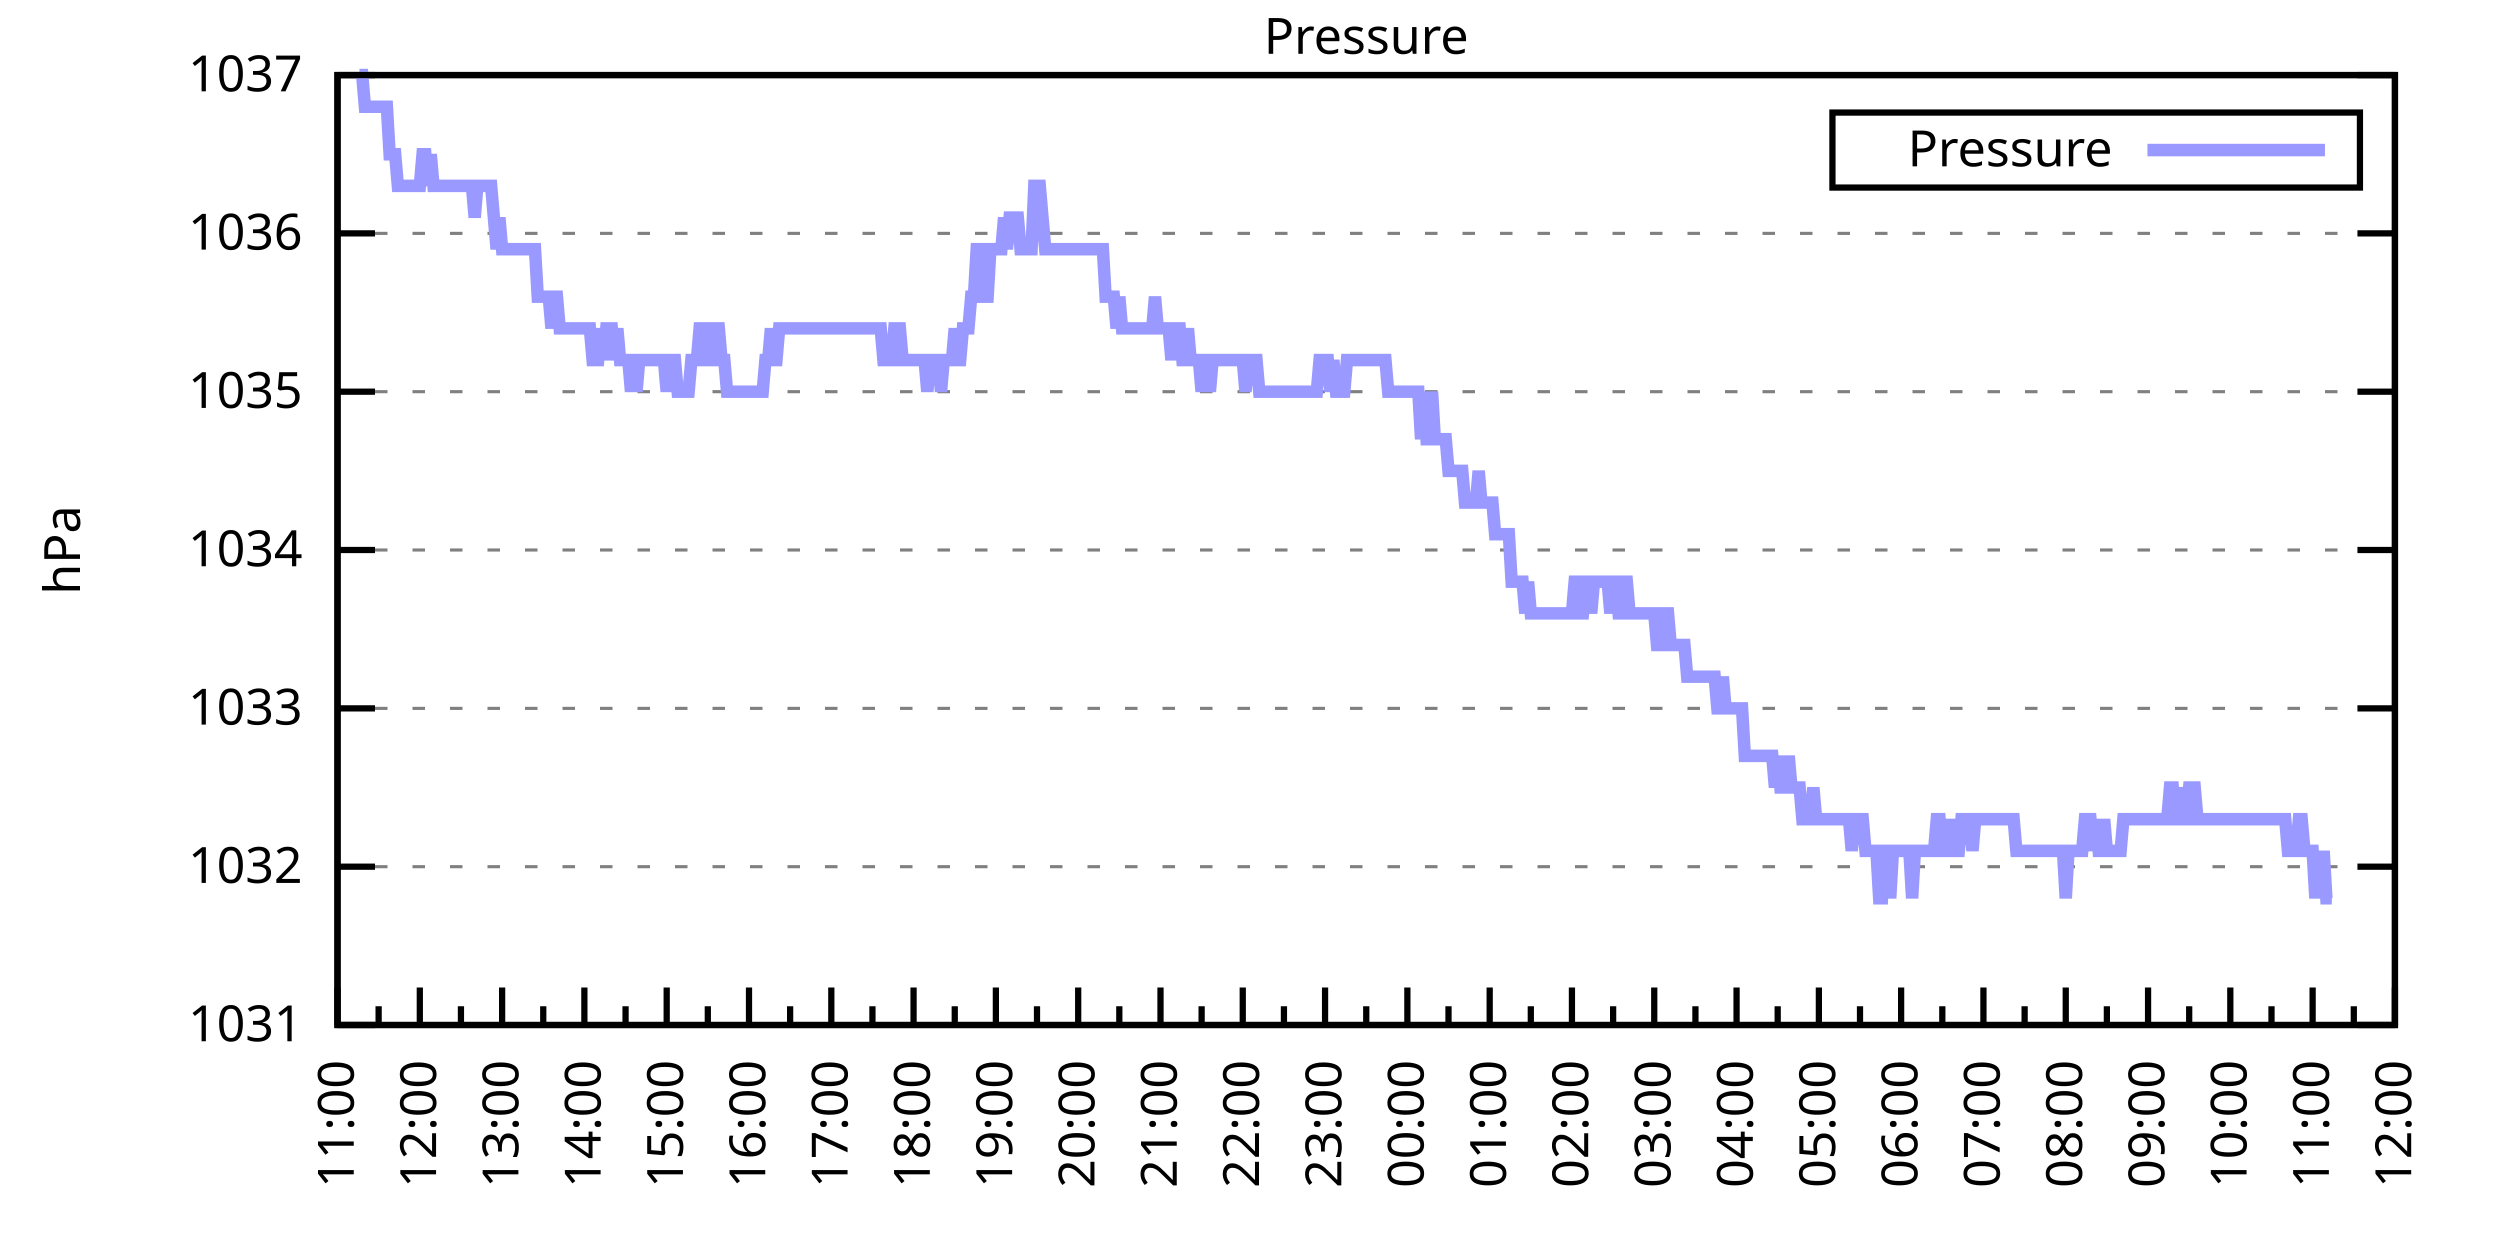
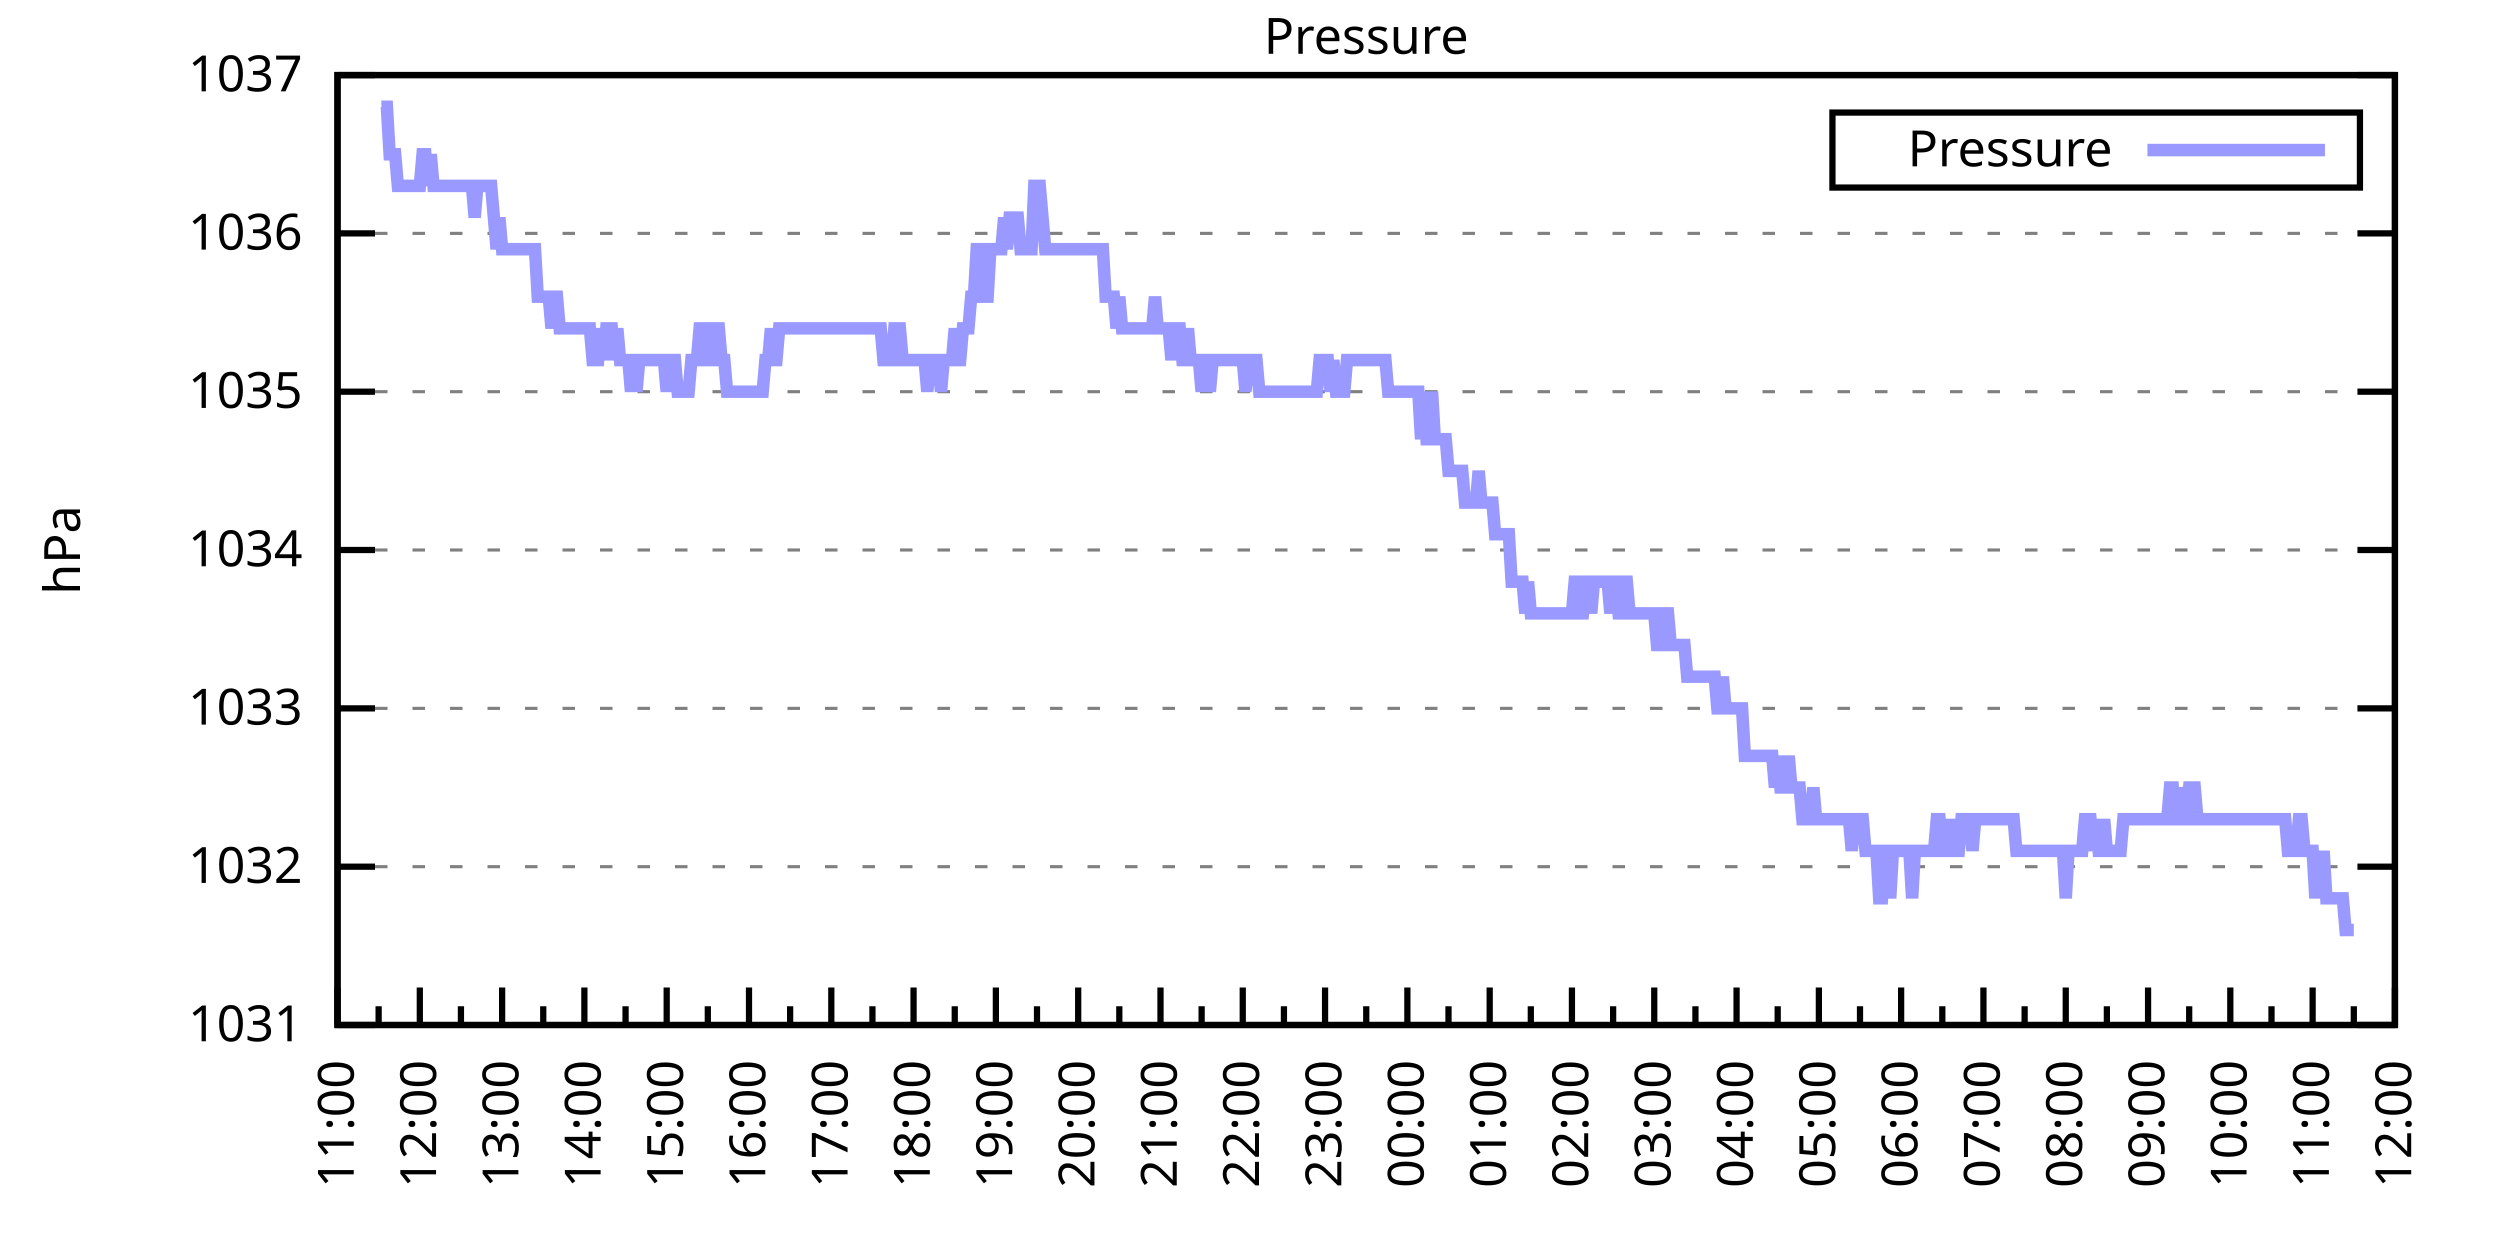
<svg xmlns="http://www.w3.org/2000/svg" xmlns:xlink="http://www.w3.org/1999/xlink" width="400" height="200" viewBox="0 0 400 200">
  <g id="gnuplot_canvas">
    <rect x="0" y="0" width="400" height="200" fill="none" />
    <defs>
      <circle id="gpDot" r="0.5" stroke-width="0.5" stroke="currentColor" />
      <path id="gpPt0" stroke-width="0.333" stroke="currentColor" d="M-1,0 h2 M0,-1 v2" />
      <path id="gpPt1" stroke-width="0.333" stroke="currentColor" d="M-1,-1 L1,1 M1,-1 L-1,1" />
      <path id="gpPt2" stroke-width="0.333" stroke="currentColor" d="M-1,0 L1,0 M0,-1 L0,1 M-1,-1 L1,1 M-1,1 L1,-1" />
      <rect id="gpPt3" stroke-width="0.333" stroke="currentColor" x="-1" y="-1" width="2" height="2" />
      <rect id="gpPt4" stroke-width="0.333" stroke="currentColor" fill="currentColor" x="-1" y="-1" width="2" height="2" />
      <circle id="gpPt5" stroke-width="0.333" stroke="currentColor" cx="0" cy="0" r="1" />
      <use xlink:href="#gpPt5" id="gpPt6" fill="currentColor" stroke="none" />
      <path id="gpPt7" stroke-width="0.333" stroke="currentColor" d="M0,-1.33 L-1.33,0.67 L1.33,0.67 z" />
      <use xlink:href="#gpPt7" id="gpPt8" fill="currentColor" stroke="none" />
      <use xlink:href="#gpPt7" id="gpPt9" stroke="currentColor" transform="rotate(180)" />
      <use xlink:href="#gpPt9" id="gpPt10" fill="currentColor" stroke="none" />
      <use xlink:href="#gpPt3" id="gpPt11" stroke="currentColor" transform="rotate(45)" />
      <use xlink:href="#gpPt11" id="gpPt12" fill="currentColor" stroke="none" />
      <path id="gpPt13" stroke-width="0.333" stroke="currentColor" d="M0,1.330 L1.265,0.411 L0.782,-1.067 L-0.782,-1.076 L-1.265,0.411 z" />
      <use xlink:href="#gpPt13" id="gpPt14" fill="currentColor" stroke="none" />
      <filter id="textbox" filterUnits="objectBoundingBox" x="0" y="0" height="1" width="1">
        <feFlood flood-color="white" flood-opacity="1" result="bgnd" />
        <feComposite in="SourceGraphic" in2="bgnd" operator="atop" />
      </filter>
      <filter id="greybox" filterUnits="objectBoundingBox" x="0" y="0" height="1" width="1">
        <feFlood flood-color="lightgrey" flood-opacity="1" result="grey" />
        <feComposite in="SourceGraphic" in2="grey" operator="atop" />
      </filter>
    </defs>
    <g fill="none" color="white" stroke="currentColor" stroke-width="1.00" stroke-linecap="butt" stroke-linejoin="miter">
</g>
    <g fill="none" color="black" stroke="currentColor" stroke-width="1.00" stroke-linecap="butt" stroke-linejoin="miter">
      <g stroke="none" shape-rendering="crispEdges">
        <polygon fill="rgb(255, 255, 255)" points="54.00,164.00 383.18,164.00 383.18,12.02 54.00,12.02 " />
      </g>
    </g>
    <g fill="none" color="black" stroke="currentColor" stroke-width="1.00" stroke-linecap="butt" stroke-linejoin="miter">
</g>
    <g fill="none" color="black" stroke="black" stroke-width="0.50" stroke-linecap="butt" stroke-linejoin="miter">
</g>
    <g fill="none" color="gray" stroke="currentColor" stroke-width="0.50" stroke-linecap="butt" stroke-linejoin="miter">
      <path stroke="gray" stroke-dasharray="2,4" class="gridline" d="M54.00,164.00 L383.19,164.00  " />
    </g>
    <g fill="none" color="gray" stroke="gray" stroke-width="1.00" stroke-linecap="butt" stroke-linejoin="miter">
</g>
    <g fill="none" color="black" stroke="currentColor" stroke-width="1.00" stroke-linecap="butt" stroke-linejoin="miter">
      <path stroke="black" d="M54.00,164.00 L60.00,164.00 M383.19,164.00 L377.19,164.00  " />
      <g transform="translate(48.40,166.60)" stroke="none" fill="black" font-family="Sans" font-size="8.00" text-anchor="end">
        <text>
          <tspan font-family="Sans"> 1031</tspan>
        </text>
      </g>
    </g>
    <g fill="none" color="black" stroke="currentColor" stroke-width="1.00" stroke-linecap="butt" stroke-linejoin="miter">
</g>
    <g fill="none" color="black" stroke="black" stroke-width="0.50" stroke-linecap="butt" stroke-linejoin="miter">
</g>
    <g fill="none" color="gray" stroke="currentColor" stroke-width="0.50" stroke-linecap="butt" stroke-linejoin="miter">
      <path stroke="gray" stroke-dasharray="2,4" class="gridline" d="M54.00,138.67 L383.19,138.67  " />
    </g>
    <g fill="none" color="gray" stroke="gray" stroke-width="1.00" stroke-linecap="butt" stroke-linejoin="miter">
</g>
    <g fill="none" color="black" stroke="currentColor" stroke-width="1.00" stroke-linecap="butt" stroke-linejoin="miter">
      <path stroke="black" d="M54.00,138.67 L60.00,138.67 M383.19,138.67 L377.19,138.67  " />
      <g transform="translate(48.40,141.27)" stroke="none" fill="black" font-family="Sans" font-size="8.00" text-anchor="end">
        <text>
          <tspan font-family="Sans"> 1032</tspan>
        </text>
      </g>
    </g>
    <g fill="none" color="black" stroke="currentColor" stroke-width="1.00" stroke-linecap="butt" stroke-linejoin="miter">
</g>
    <g fill="none" color="black" stroke="black" stroke-width="0.50" stroke-linecap="butt" stroke-linejoin="miter">
</g>
    <g fill="none" color="gray" stroke="currentColor" stroke-width="0.50" stroke-linecap="butt" stroke-linejoin="miter">
      <path stroke="gray" stroke-dasharray="2,4" class="gridline" d="M54.00,113.34 L383.19,113.34  " />
    </g>
    <g fill="none" color="gray" stroke="gray" stroke-width="1.00" stroke-linecap="butt" stroke-linejoin="miter">
</g>
    <g fill="none" color="black" stroke="currentColor" stroke-width="1.00" stroke-linecap="butt" stroke-linejoin="miter">
      <path stroke="black" d="M54.00,113.34 L60.00,113.34 M383.19,113.34 L377.19,113.34  " />
      <g transform="translate(48.40,115.94)" stroke="none" fill="black" font-family="Sans" font-size="8.00" text-anchor="end">
        <text>
          <tspan font-family="Sans"> 1033</tspan>
        </text>
      </g>
    </g>
    <g fill="none" color="black" stroke="currentColor" stroke-width="1.00" stroke-linecap="butt" stroke-linejoin="miter">
</g>
    <g fill="none" color="black" stroke="black" stroke-width="0.50" stroke-linecap="butt" stroke-linejoin="miter">
</g>
    <g fill="none" color="gray" stroke="currentColor" stroke-width="0.50" stroke-linecap="butt" stroke-linejoin="miter">
      <path stroke="gray" stroke-dasharray="2,4" class="gridline" d="M54.00,88.00 L383.19,88.00  " />
    </g>
    <g fill="none" color="gray" stroke="gray" stroke-width="1.00" stroke-linecap="butt" stroke-linejoin="miter">
</g>
    <g fill="none" color="black" stroke="currentColor" stroke-width="1.00" stroke-linecap="butt" stroke-linejoin="miter">
      <path stroke="black" d="M54.00,88.00 L60.00,88.00 M383.19,88.00 L377.19,88.00  " />
      <g transform="translate(48.40,90.60)" stroke="none" fill="black" font-family="Sans" font-size="8.00" text-anchor="end">
        <text>
          <tspan font-family="Sans"> 1034</tspan>
        </text>
      </g>
    </g>
    <g fill="none" color="black" stroke="currentColor" stroke-width="1.00" stroke-linecap="butt" stroke-linejoin="miter">
</g>
    <g fill="none" color="black" stroke="black" stroke-width="0.50" stroke-linecap="butt" stroke-linejoin="miter">
</g>
    <g fill="none" color="gray" stroke="currentColor" stroke-width="0.50" stroke-linecap="butt" stroke-linejoin="miter">
      <path stroke="gray" stroke-dasharray="2,4" class="gridline" d="M54.00,62.67 L383.19,62.67  " />
    </g>
    <g fill="none" color="gray" stroke="gray" stroke-width="1.00" stroke-linecap="butt" stroke-linejoin="miter">
</g>
    <g fill="none" color="black" stroke="currentColor" stroke-width="1.00" stroke-linecap="butt" stroke-linejoin="miter">
      <path stroke="black" d="M54.00,62.67 L60.00,62.67 M383.19,62.67 L377.19,62.67  " />
      <g transform="translate(48.40,65.27)" stroke="none" fill="black" font-family="Sans" font-size="8.00" text-anchor="end">
        <text>
          <tspan font-family="Sans"> 1035</tspan>
        </text>
      </g>
    </g>
    <g fill="none" color="black" stroke="currentColor" stroke-width="1.00" stroke-linecap="butt" stroke-linejoin="miter">
</g>
    <g fill="none" color="black" stroke="black" stroke-width="0.50" stroke-linecap="butt" stroke-linejoin="miter">
</g>
    <g fill="none" color="gray" stroke="currentColor" stroke-width="0.50" stroke-linecap="butt" stroke-linejoin="miter">
      <path stroke="gray" stroke-dasharray="2,4" class="gridline" d="M54.00,37.34 L383.19,37.34  " />
    </g>
    <g fill="none" color="gray" stroke="gray" stroke-width="1.00" stroke-linecap="butt" stroke-linejoin="miter">
</g>
    <g fill="none" color="black" stroke="currentColor" stroke-width="1.00" stroke-linecap="butt" stroke-linejoin="miter">
      <path stroke="black" d="M54.00,37.34 L60.00,37.34 M383.19,37.34 L377.19,37.34  " />
      <g transform="translate(48.40,39.94)" stroke="none" fill="black" font-family="Sans" font-size="8.00" text-anchor="end">
        <text>
          <tspan font-family="Sans"> 1036</tspan>
        </text>
      </g>
    </g>
    <g fill="none" color="black" stroke="currentColor" stroke-width="1.00" stroke-linecap="butt" stroke-linejoin="miter">
</g>
    <g fill="none" color="black" stroke="black" stroke-width="0.50" stroke-linecap="butt" stroke-linejoin="miter">
</g>
    <g fill="none" color="gray" stroke="currentColor" stroke-width="0.50" stroke-linecap="butt" stroke-linejoin="miter">
      <path stroke="gray" stroke-dasharray="2,4" class="gridline" d="M54.00,12.01 L383.19,12.01  " />
    </g>
    <g fill="none" color="gray" stroke="gray" stroke-width="1.00" stroke-linecap="butt" stroke-linejoin="miter">
</g>
    <g fill="none" color="black" stroke="currentColor" stroke-width="1.00" stroke-linecap="butt" stroke-linejoin="miter">
      <path stroke="black" d="M54.00,12.01 L60.00,12.01 M383.19,12.01 L377.19,12.01  " />
      <g transform="translate(48.40,14.61)" stroke="none" fill="black" font-family="Sans" font-size="8.00" text-anchor="end">
        <text>
          <tspan font-family="Sans"> 1037</tspan>
        </text>
      </g>
    </g>
    <g fill="none" color="black" stroke="currentColor" stroke-width="1.00" stroke-linecap="butt" stroke-linejoin="miter">
      <path stroke="black" d="M54.00,164.00 L54.00,158.00  " />
      <g transform="translate(56.60,169.60) rotate(270)" stroke="none" fill="black" font-family="Sans" font-size="8.00" text-anchor="end">
        <text>
          <tspan font-family="Sans">11:00</tspan>
        </text>
      </g>
    </g>
    <g fill="none" color="black" stroke="currentColor" stroke-width="1.00" stroke-linecap="butt" stroke-linejoin="miter">
      <path stroke="black" d="M60.58,164.00 L60.58,161.00 M67.17,164.00 L67.17,158.00  " />
      <g transform="translate(69.77,169.60) rotate(270)" stroke="none" fill="black" font-family="Sans" font-size="8.00" text-anchor="end">
        <text>
          <tspan font-family="Sans">12:00</tspan>
        </text>
      </g>
    </g>
    <g fill="none" color="black" stroke="currentColor" stroke-width="1.00" stroke-linecap="butt" stroke-linejoin="miter">
      <path stroke="black" d="M73.75,164.00 L73.75,161.00 M80.34,164.00 L80.34,158.00  " />
      <g transform="translate(82.94,169.60) rotate(270)" stroke="none" fill="black" font-family="Sans" font-size="8.00" text-anchor="end">
        <text>
          <tspan font-family="Sans">13:00</tspan>
        </text>
      </g>
    </g>
    <g fill="none" color="black" stroke="currentColor" stroke-width="1.00" stroke-linecap="butt" stroke-linejoin="miter">
      <path stroke="black" d="M86.92,164.00 L86.92,161.00 M93.50,164.00 L93.50,158.00  " />
      <g transform="translate(96.10,169.60) rotate(270)" stroke="none" fill="black" font-family="Sans" font-size="8.00" text-anchor="end">
        <text>
          <tspan font-family="Sans">14:00</tspan>
        </text>
      </g>
    </g>
    <g fill="none" color="black" stroke="currentColor" stroke-width="1.00" stroke-linecap="butt" stroke-linejoin="miter">
      <path stroke="black" d="M100.09,164.00 L100.09,161.00 M106.67,164.00 L106.67,158.00  " />
      <g transform="translate(109.27,169.60) rotate(270)" stroke="none" fill="black" font-family="Sans" font-size="8.00" text-anchor="end">
        <text>
          <tspan font-family="Sans">15:00</tspan>
        </text>
      </g>
    </g>
    <g fill="none" color="black" stroke="currentColor" stroke-width="1.00" stroke-linecap="butt" stroke-linejoin="miter">
      <path stroke="black" d="M113.25,164.00 L113.25,161.00 M119.84,164.00 L119.84,158.00  " />
      <g transform="translate(122.44,169.60) rotate(270)" stroke="none" fill="black" font-family="Sans" font-size="8.00" text-anchor="end">
        <text>
          <tspan font-family="Sans">16:00</tspan>
        </text>
      </g>
    </g>
    <g fill="none" color="black" stroke="currentColor" stroke-width="1.00" stroke-linecap="butt" stroke-linejoin="miter">
      <path stroke="black" d="M126.42,164.00 L126.42,161.00 M133.01,164.00 L133.01,158.00  " />
      <g transform="translate(135.61,169.60) rotate(270)" stroke="none" fill="black" font-family="Sans" font-size="8.00" text-anchor="end">
        <text>
          <tspan font-family="Sans">17:00</tspan>
        </text>
      </g>
    </g>
    <g fill="none" color="black" stroke="currentColor" stroke-width="1.00" stroke-linecap="butt" stroke-linejoin="miter">
      <path stroke="black" d="M139.59,164.00 L139.59,161.00 M146.17,164.00 L146.17,158.00  " />
      <g transform="translate(148.77,169.60) rotate(270)" stroke="none" fill="black" font-family="Sans" font-size="8.00" text-anchor="end">
        <text>
          <tspan font-family="Sans">18:00</tspan>
        </text>
      </g>
    </g>
    <g fill="none" color="black" stroke="currentColor" stroke-width="1.00" stroke-linecap="butt" stroke-linejoin="miter">
      <path stroke="black" d="M152.76,164.00 L152.76,161.00 M159.34,164.00 L159.34,158.00  " />
      <g transform="translate(161.94,169.60) rotate(270)" stroke="none" fill="black" font-family="Sans" font-size="8.00" text-anchor="end">
        <text>
          <tspan font-family="Sans">19:00</tspan>
        </text>
      </g>
    </g>
    <g fill="none" color="black" stroke="currentColor" stroke-width="1.00" stroke-linecap="butt" stroke-linejoin="miter">
      <path stroke="black" d="M165.92,164.00 L165.92,161.00 M172.51,164.00 L172.51,158.00  " />
      <g transform="translate(175.11,169.60) rotate(270)" stroke="none" fill="black" font-family="Sans" font-size="8.00" text-anchor="end">
        <text>
          <tspan font-family="Sans">20:00</tspan>
        </text>
      </g>
    </g>
    <g fill="none" color="black" stroke="currentColor" stroke-width="1.00" stroke-linecap="butt" stroke-linejoin="miter">
      <path stroke="black" d="M179.09,164.00 L179.09,161.00 M185.68,164.00 L185.68,158.00  " />
      <g transform="translate(188.28,169.60) rotate(270)" stroke="none" fill="black" font-family="Sans" font-size="8.00" text-anchor="end">
        <text>
          <tspan font-family="Sans">21:00</tspan>
        </text>
      </g>
    </g>
    <g fill="none" color="black" stroke="currentColor" stroke-width="1.00" stroke-linecap="butt" stroke-linejoin="miter">
      <path stroke="black" d="M192.26,164.00 L192.26,161.00 M198.84,164.00 L198.84,158.00  " />
      <g transform="translate(201.44,169.60) rotate(270)" stroke="none" fill="black" font-family="Sans" font-size="8.00" text-anchor="end">
        <text>
          <tspan font-family="Sans">22:00</tspan>
        </text>
      </g>
    </g>
    <g fill="none" color="black" stroke="currentColor" stroke-width="1.00" stroke-linecap="butt" stroke-linejoin="miter">
      <path stroke="black" d="M205.43,164.00 L205.43,161.00 M212.01,164.00 L212.01,158.00  " />
      <g transform="translate(214.61,169.60) rotate(270)" stroke="none" fill="black" font-family="Sans" font-size="8.00" text-anchor="end">
        <text>
          <tspan font-family="Sans">23:00</tspan>
        </text>
      </g>
    </g>
    <g fill="none" color="black" stroke="currentColor" stroke-width="1.00" stroke-linecap="butt" stroke-linejoin="miter">
      <path stroke="black" d="M218.60,164.00 L218.60,161.00 M225.18,164.00 L225.18,158.00  " />
      <g transform="translate(227.78,169.60) rotate(270)" stroke="none" fill="black" font-family="Sans" font-size="8.00" text-anchor="end">
        <text>
          <tspan font-family="Sans">00:00</tspan>
        </text>
      </g>
    </g>
    <g fill="none" color="black" stroke="currentColor" stroke-width="1.00" stroke-linecap="butt" stroke-linejoin="miter">
      <path stroke="black" d="M231.76,164.00 L231.76,161.00 M238.35,164.00 L238.35,158.00  " />
      <g transform="translate(240.95,169.60) rotate(270)" stroke="none" fill="black" font-family="Sans" font-size="8.00" text-anchor="end">
        <text>
          <tspan font-family="Sans">01:00</tspan>
        </text>
      </g>
    </g>
    <g fill="none" color="black" stroke="currentColor" stroke-width="1.00" stroke-linecap="butt" stroke-linejoin="miter">
      <path stroke="black" d="M244.93,164.00 L244.93,161.00 M251.51,164.00 L251.51,158.00  " />
      <g transform="translate(254.11,169.60) rotate(270)" stroke="none" fill="black" font-family="Sans" font-size="8.00" text-anchor="end">
        <text>
          <tspan font-family="Sans">02:00</tspan>
        </text>
      </g>
    </g>
    <g fill="none" color="black" stroke="currentColor" stroke-width="1.00" stroke-linecap="butt" stroke-linejoin="miter">
      <path stroke="black" d="M258.10,164.00 L258.10,161.00 M264.68,164.00 L264.68,158.00  " />
      <g transform="translate(267.28,169.60) rotate(270)" stroke="none" fill="black" font-family="Sans" font-size="8.00" text-anchor="end">
        <text>
          <tspan font-family="Sans">03:00</tspan>
        </text>
      </g>
    </g>
    <g fill="none" color="black" stroke="currentColor" stroke-width="1.00" stroke-linecap="butt" stroke-linejoin="miter">
      <path stroke="black" d="M271.27,164.00 L271.27,161.00 M277.85,164.00 L277.85,158.00  " />
      <g transform="translate(280.45,169.60) rotate(270)" stroke="none" fill="black" font-family="Sans" font-size="8.00" text-anchor="end">
        <text>
          <tspan font-family="Sans">04:00</tspan>
        </text>
      </g>
    </g>
    <g fill="none" color="black" stroke="currentColor" stroke-width="1.00" stroke-linecap="butt" stroke-linejoin="miter">
      <path stroke="black" d="M284.43,164.00 L284.43,161.00 M291.02,164.00 L291.02,158.00  " />
      <g transform="translate(293.62,169.60) rotate(270)" stroke="none" fill="black" font-family="Sans" font-size="8.00" text-anchor="end">
        <text>
          <tspan font-family="Sans">05:00</tspan>
        </text>
      </g>
    </g>
    <g fill="none" color="black" stroke="currentColor" stroke-width="1.00" stroke-linecap="butt" stroke-linejoin="miter">
      <path stroke="black" d="M297.60,164.00 L297.60,161.00 M304.18,164.00 L304.18,158.00  " />
      <g transform="translate(306.78,169.60) rotate(270)" stroke="none" fill="black" font-family="Sans" font-size="8.00" text-anchor="end">
        <text>
          <tspan font-family="Sans">06:00</tspan>
        </text>
      </g>
    </g>
    <g fill="none" color="black" stroke="currentColor" stroke-width="1.00" stroke-linecap="butt" stroke-linejoin="miter">
      <path stroke="black" d="M310.77,164.00 L310.77,161.00 M317.35,164.00 L317.35,158.00  " />
      <g transform="translate(319.95,169.60) rotate(270)" stroke="none" fill="black" font-family="Sans" font-size="8.00" text-anchor="end">
        <text>
          <tspan font-family="Sans">07:00</tspan>
        </text>
      </g>
    </g>
    <g fill="none" color="black" stroke="currentColor" stroke-width="1.00" stroke-linecap="butt" stroke-linejoin="miter">
      <path stroke="black" d="M323.94,164.00 L323.94,161.00 M330.52,164.00 L330.52,158.00  " />
      <g transform="translate(333.12,169.60) rotate(270)" stroke="none" fill="black" font-family="Sans" font-size="8.00" text-anchor="end">
        <text>
          <tspan font-family="Sans">08:00</tspan>
        </text>
      </g>
    </g>
    <g fill="none" color="black" stroke="currentColor" stroke-width="1.00" stroke-linecap="butt" stroke-linejoin="miter">
      <path stroke="black" d="M337.10,164.00 L337.10,161.00 M343.69,164.00 L343.69,158.00  " />
      <g transform="translate(346.29,169.60) rotate(270)" stroke="none" fill="black" font-family="Sans" font-size="8.00" text-anchor="end">
        <text>
          <tspan font-family="Sans">09:00</tspan>
        </text>
      </g>
    </g>
    <g fill="none" color="black" stroke="currentColor" stroke-width="1.00" stroke-linecap="butt" stroke-linejoin="miter">
      <path stroke="black" d="M350.27,164.00 L350.27,161.00 M356.85,164.00 L356.85,158.00  " />
      <g transform="translate(359.45,169.60) rotate(270)" stroke="none" fill="black" font-family="Sans" font-size="8.00" text-anchor="end">
        <text>
          <tspan font-family="Sans">10:00</tspan>
        </text>
      </g>
    </g>
    <g fill="none" color="black" stroke="currentColor" stroke-width="1.00" stroke-linecap="butt" stroke-linejoin="miter">
      <path stroke="black" d="M363.44,164.00 L363.44,161.00 M370.02,164.00 L370.02,158.00  " />
      <g transform="translate(372.62,169.60) rotate(270)" stroke="none" fill="black" font-family="Sans" font-size="8.00" text-anchor="end">
        <text>
          <tspan font-family="Sans">11:00</tspan>
        </text>
      </g>
    </g>
    <g fill="none" color="black" stroke="currentColor" stroke-width="1.00" stroke-linecap="butt" stroke-linejoin="miter">
      <path stroke="black" d="M376.61,164.00 L376.61,161.00 M383.19,164.00 L383.19,158.00  " />
      <g transform="translate(385.79,169.60) rotate(270)" stroke="none" fill="black" font-family="Sans" font-size="8.00" text-anchor="end">
        <text>
          <tspan font-family="Sans">12:00</tspan>
        </text>
      </g>
    </g>
    <g fill="none" color="black" stroke="currentColor" stroke-width="1.00" stroke-linecap="butt" stroke-linejoin="miter">
</g>
    <g fill="none" color="black" stroke="currentColor" stroke-width="1.00" stroke-linecap="butt" stroke-linejoin="miter">
      <path stroke="black" d="M54.00,12.01 L54.00,164.00 L383.19,164.00 L383.19,12.01 L54.00,12.01 Z  " />
    </g>
    <g fill="none" color="black" stroke="currentColor" stroke-width="1.00" stroke-linecap="butt" stroke-linejoin="miter">
      <g transform="translate(12.80,88.01) rotate(270)" stroke="none" fill="black" font-family="Sans" font-size="8.00" text-anchor="middle">
        <text>
          <tspan font-family="Sans">hPa</tspan>
        </text>
      </g>
    </g>
    <g fill="none" color="black" stroke="currentColor" stroke-width="1.00" stroke-linecap="butt" stroke-linejoin="miter">
</g>
    <g fill="none" color="black" stroke="currentColor" stroke-width="1.00" stroke-linecap="butt" stroke-linejoin="miter">
      <path stroke="black" d="M293.19,30.01 L293.19,18.01 L377.59,18.01 L377.59,30.01 L293.19,30.01 Z  " />
    </g>
    <g id="Pressure_plot_1">
      <g fill="none" color="white" stroke="black" stroke-width="2.00" stroke-linecap="butt" stroke-linejoin="miter">
</g>
      <g fill="none" color="black" stroke="currentColor" stroke-width="2.00" stroke-linecap="butt" stroke-linejoin="miter">
        <g transform="translate(337.99,26.61)" stroke="none" fill="black" font-family="Sans" font-size="8.00" text-anchor="end">
          <text>
            <tspan font-family="Sans">Pressure</tspan>
          </text>
        </g>
      </g>
      <g fill="none" color="black" stroke="currentColor" stroke-width="2.00" stroke-linecap="butt" stroke-linejoin="miter">
-         <path stroke="rgb(153, 153, 255)" d="M343.59,24.01 L371.99,24.01 M57.51,12.01 L57.95,12.01 L58.39,17.08 L58.83,17.08 L59.27,17.08 L59.71,17.08   L60.14,17.08 L60.58,17.08 L61.02,17.08 L61.46,17.08 L61.90,17.08 L62.34,24.68 L62.78,24.68 L63.22,24.68   L63.66,29.74 L64.10,29.74 L64.53,29.74 L64.97,29.74 L65.41,29.74 L65.85,29.74 L66.29,29.74 L66.73,29.74   L67.17,29.74 L67.61,24.68 L68.05,24.68 L68.48,29.74 L68.92,24.68 L69.36,29.74 L69.80,29.74 L70.24,29.74   L70.68,29.74 L71.12,29.74 L71.56,29.74 L72.00,29.74 L72.43,29.74 L72.87,29.74 L73.31,29.74 L73.75,29.74   L74.19,29.74 L74.63,29.74 L75.07,29.74 L75.51,29.74 L75.95,34.81 L76.38,29.74 L76.82,29.74 L77.26,29.74   L77.70,29.74 L78.14,29.74 L78.58,29.74 L79.02,34.81 L79.46,39.87 L79.90,34.81 L80.34,39.87 L80.77,39.87   L81.21,39.87 L81.65,39.87 L82.09,39.87 L82.53,39.87 L82.97,39.87 L83.41,39.87 L83.85,39.87 L84.29,39.87   L84.72,39.87 L85.16,39.87 L85.60,39.87 L86.04,47.47 L86.48,47.47 L86.92,47.47 L87.36,47.47 L87.80,47.47   L88.24,52.54 L88.67,47.47 L89.11,47.47 L89.55,52.54 L89.99,52.54 L90.43,52.54 L90.87,52.54 L91.31,52.54   L91.75,52.54 L92.19,52.54 L92.62,52.54 L93.06,52.54 L93.50,52.54 L93.94,52.54 L94.38,52.54 L94.82,57.61   L95.26,57.61 L95.70,57.61 L96.14,52.54 L96.58,57.61 L97.01,52.54 L97.45,52.54 L97.89,52.54 L98.33,57.61   L98.77,52.54 L99.21,57.61 L99.65,57.61 L100.09,57.61 L100.53,57.61 L100.96,62.67 L101.40,57.61 L101.84,62.67   L102.28,57.61 L102.72,57.61 L103.16,57.61 L103.60,57.61 L104.04,57.61 L104.48,57.61 L104.91,57.61 L105.35,57.61   L105.79,57.61 L106.23,57.61 L106.67,62.67 L107.11,57.61 L107.55,57.61 L107.99,57.61 L108.43,62.67 L108.87,62.67   L109.30,62.67 L109.74,62.67 L110.18,62.67 L110.62,57.61 L111.06,57.61 L111.50,57.61 L111.94,52.54 L112.38,52.54   L112.82,52.54 L113.25,57.61 L113.69,57.61 L114.13,52.54 L114.57,52.54 L115.01,52.54 L115.45,57.61 L115.89,57.61   L116.33,62.67 L116.77,62.67 L117.20,62.67 L117.64,62.67 L118.08,62.67 L118.52,62.67 L118.96,62.67 L119.40,62.67   L119.84,62.67 L120.28,62.67 L120.72,62.67 L121.15,62.67 L121.59,62.67 L122.03,62.67 L122.47,57.61 L122.91,57.61   L123.35,52.54 L123.79,57.61 L124.23,57.61 L124.67,52.54 L125.11,52.54 L125.54,52.54 L125.98,52.54 L126.42,52.54   L126.86,52.54 L127.30,52.54 L127.74,52.54 L128.18,52.54 L128.62,52.54 L129.06,52.54 L129.49,52.54 L129.93,52.54   L130.37,52.54 L130.81,52.54 L131.25,52.54 L131.69,52.54 L132.13,52.54 L132.57,52.54 L133.01,52.54 L133.44,52.54   L133.88,52.54 L134.32,52.54 L134.76,52.54 L135.20,52.54 L135.64,52.54 L136.08,52.54 L136.52,52.54 L136.96,52.54   L137.39,52.54 L137.83,52.54 L138.27,52.54 L138.71,52.54 L139.15,52.54 L139.59,52.54 L140.03,52.54 L140.47,52.54   L140.91,52.54 L141.35,57.61 L141.78,57.61 L142.22,57.61 L142.66,57.61 L143.10,52.54 L143.54,52.54 L143.98,52.54   L144.42,57.61 L144.86,57.61 L145.30,57.61 L145.73,57.61 L146.17,57.61 L146.61,57.61 L147.05,57.61 L147.49,57.61   L147.93,57.61 L148.37,62.67 L148.81,57.61 L149.25,57.61 L149.68,57.61 L150.12,57.61 L150.56,62.67 L151.00,57.61   L151.44,57.61 L151.88,57.61 L152.32,57.61 L152.76,52.54 L153.20,57.61 L153.63,57.61 L154.07,52.54 L154.51,52.54   L154.95,52.54 L155.39,47.47 L155.83,47.47 L156.27,39.87 L156.71,39.87 L157.15,47.47 L157.59,47.47 L158.02,47.47   L158.46,39.87 L158.90,39.87 L159.34,39.87 L159.78,39.87 L160.22,39.87 L160.66,34.81 L161.10,39.87 L161.54,34.81   L161.97,34.81 L162.41,34.81 L162.85,34.81 L163.29,39.87 L163.73,39.87 L164.17,39.87 L164.61,39.87 L165.05,39.87   L165.49,29.74 L165.92,29.74 L166.36,29.74 L166.80,34.81 L167.24,39.87 L167.68,39.87 L168.12,39.87 L168.56,39.87   L169.00,39.87 L169.44,39.87 L169.87,39.87 L170.31,39.87 L170.75,39.87 L171.19,39.87 L171.63,39.87 L172.07,39.87   L172.51,39.87 L172.95,39.87 L173.39,39.87 L173.83,39.87 L174.26,39.87 L174.70,39.87 L175.14,39.87 L175.58,39.87   L176.02,39.87 L176.46,39.87 L176.90,47.47 L177.34,47.47 L177.78,47.47 L178.21,47.47 L178.65,52.54 L179.09,47.47   L179.53,52.54 L179.97,52.54 L180.41,52.54 L180.85,52.54 L181.29,52.54 L181.73,52.54 L182.16,52.54 L182.60,52.54   L183.04,52.54 L183.48,52.54 L183.92,52.54 L184.36,52.54 L184.80,47.47 L185.24,52.54 L185.68,52.54 L186.11,52.54   L186.55,52.54 L186.99,52.54 L187.43,57.61 L187.87,52.54 L188.31,52.54 L188.75,52.54 L189.19,57.61 L189.63,57.61   L190.07,52.54 L190.50,57.61 L190.94,57.61 L191.38,57.61 L191.82,57.61 L192.26,62.67 L192.70,57.61 L193.14,57.61   L193.58,62.67 L194.02,57.61 L194.45,57.61 L194.89,57.61 L195.33,57.61 L195.77,57.61 L196.21,57.61 L196.65,57.61   L197.09,57.61 L197.53,57.61 L197.97,57.61 L198.40,57.61 L198.84,57.61 L199.28,62.67 L199.72,57.61 L200.16,57.61   L200.60,57.61 L201.04,57.61 L201.48,62.67 L201.92,62.67 L202.35,62.67 L202.79,62.67 L203.23,62.67 L203.67,62.67   L204.11,62.67 L204.55,62.67 L204.99,62.67 L205.43,62.67 L205.87,62.67 L206.31,62.67 L206.74,62.67 L207.18,62.67   L207.62,62.67 L208.06,62.67 L208.28,62.67 L208.94,62.67 L209.38,62.67 L209.82,62.67 L210.26,62.67 L210.69,62.67   L211.13,57.61 L211.57,57.61 L212.01,57.61 L212.45,57.61 L212.89,62.67 L213.33,57.61 L213.77,62.67 L214.21,62.67   L214.64,62.67 L215.08,62.67 L215.52,57.61 L215.96,57.61 L216.40,57.61 L216.84,57.61 L217.28,57.61 L217.72,57.61   L218.16,57.61 L218.60,57.61 L219.03,57.61 L219.47,57.61 L219.91,57.61 L220.35,57.61 L220.79,57.61 L221.23,57.61   L221.67,57.61 L222.11,62.67 L222.55,62.67 L222.98,62.67 L223.42,62.67 L223.86,62.67 L224.30,62.67 L224.74,62.67   L225.18,62.67 L225.62,62.67 L226.06,62.67 L226.50,62.67 L226.93,62.67 L227.37,70.27 L227.81,62.67 L228.25,70.27   L228.69,70.27 L229.13,62.67 L229.57,70.27 L230.01,70.27 L230.45,70.27 L230.88,70.27 L231.32,70.27 L231.76,75.34   L232.20,75.34 L232.64,75.34 L233.08,75.34 L233.52,75.34 L233.96,75.34 L234.40,80.41 L234.84,80.41 L235.27,80.41   L235.71,80.41 L236.15,80.41 L236.59,75.34 L237.03,80.41 L237.47,80.41 L237.91,80.41 L238.35,80.41 L238.79,80.41   L239.22,85.47 L239.66,85.47 L240.10,85.47 L240.54,85.47 L240.98,85.47 L241.42,85.47 L241.86,93.07 L242.30,93.07   L242.74,93.07 L243.17,93.07 L243.61,93.07 L244.05,98.14 L244.49,93.07 L244.93,98.14 L245.37,98.14 L245.81,98.14   L246.25,98.14 L246.69,98.14 L247.12,98.14 L247.56,98.14 L248.00,98.14 L248.44,98.14 L248.88,98.14 L249.32,98.14   L249.76,98.14 L250.20,98.14 L250.64,98.14 L251.08,98.14 L251.51,98.14 L251.95,93.07 L252.39,93.07 L252.83,98.14   L253.27,98.14 L253.71,93.07 L254.15,93.07 L254.59,98.14 L255.03,93.07 L255.46,93.07 L255.90,93.07 L256.34,93.07   L256.78,93.07 L257.22,93.07 L257.66,98.14 L258.10,93.07 L258.54,93.07 L258.98,98.14 L259.41,98.14 L259.85,93.07   L260.29,93.07 L260.73,98.14 L261.17,98.14 L261.61,98.14 L262.05,98.14 L262.49,98.14 L262.93,98.14 L263.36,98.14   L263.80,98.14 L264.24,98.14 L264.68,98.14 L265.12,103.20 L265.56,103.20 L266.00,98.14 L266.44,98.14 L266.88,98.14   L267.32,103.20 L267.75,103.20 L268.19,103.20 L268.63,103.20 L269.07,103.20 L269.51,103.20 L269.95,108.27 L270.39,108.27   L270.83,108.27 L271.27,108.27 L271.70,108.27 L272.14,108.27 L272.58,108.27 L273.02,108.27 L273.46,108.27 L273.90,108.27   L274.34,108.27 L274.78,113.34 L275.22,113.34 L275.65,108.27 L276.09,113.34 L276.53,113.34 L276.97,113.34 L277.41,113.34   L277.85,113.34 L278.29,113.34 L278.73,113.34 L279.17,120.94 L279.60,120.94 L280.04,120.94 L280.48,120.94 L280.92,120.94   L281.36,120.94 L281.80,120.94 L282.24,120.94 L282.68,120.94 L283.12,120.94 L283.56,120.94 L283.99,126.00 L284.43,120.94   L284.87,126.00 L285.31,126.00 L285.75,126.00 L286.19,120.94 L286.63,126.00 L287.07,126.00 L287.51,126.00 L287.94,126.00   L288.38,131.07 L288.82,131.07 L289.26,131.07 L289.70,131.07 L290.14,126.00 L290.58,131.07 L291.02,131.07 L291.46,131.07   L291.89,131.07 L292.33,131.07 L292.77,131.07 L293.21,131.07 L293.65,131.07 L294.09,131.07 L294.53,131.07 L294.97,131.07   L295.41,131.07 L295.84,131.07 L296.28,136.14 L296.72,131.07 L297.16,131.07 L297.60,131.07 L298.04,131.07 L298.48,136.14   L298.92,136.14 L299.36,136.14 L299.80,136.14 L300.23,136.14 L300.67,143.73 L301.11,143.73 L301.55,136.14 L301.99,136.14   L302.43,143.73 L302.87,136.14 L303.31,136.14 L303.75,136.14 L304.18,136.14 L304.62,136.14 L305.06,136.14 L305.50,136.14   L305.94,143.73 L306.38,136.14 L306.82,136.14 L307.26,136.14 L307.70,136.14 L308.13,136.14 L308.57,136.14 L309.01,136.14   L309.45,136.14 L309.89,131.07 L310.33,131.07 L310.77,136.14 L311.21,136.14 L311.65,131.07 L312.08,136.14 L312.52,131.07   L312.96,136.14 L313.40,136.14 L313.84,131.07 L314.28,131.07 L314.72,131.07 L315.16,131.07 L315.60,136.14 L316.04,131.07   L316.47,131.07 L316.91,131.07 L317.35,131.07 L317.79,131.07 L318.23,131.07 L318.67,131.07 L319.11,131.07 L319.55,131.07   L319.99,131.07 L320.42,131.07 L320.86,131.07 L321.30,131.07 L321.74,131.07 L322.18,131.07 L322.62,136.14 L323.06,136.14   L323.50,136.14 L323.94,136.14 L324.37,136.14 L324.81,136.14 L325.25,136.14 L325.69,136.14 L326.13,136.14 L326.57,136.14   L327.01,136.14 L327.45,136.14 L327.89,136.14 L328.33,136.14 L328.76,136.14 L329.20,136.14 L329.64,136.14 L330.08,136.14   L330.52,143.73 L330.96,136.14 L331.40,136.14 L331.84,136.14 L332.28,136.14 L332.71,136.14 L333.15,136.14 L333.59,131.07   L334.03,131.07 L334.47,131.07 L334.91,136.14 L335.35,131.07 L335.79,136.14 L336.23,136.14 L336.66,131.07 L337.10,136.14   L337.54,136.14 L337.98,136.14 L338.42,136.14 L338.86,136.14 L339.30,136.14 L339.74,131.07 L340.18,131.07 L340.61,131.07   L341.05,131.07 L341.49,131.07 L341.93,131.07 L342.37,131.07 L342.81,131.07 L343.25,131.07 L343.69,131.07 L344.13,131.07   L344.57,131.07 L345.00,131.07 L345.44,131.07 L345.88,131.07 L346.32,131.07 L346.76,131.07 L347.20,126.00 L347.64,126.00   L348.08,131.07 L348.52,131.07 L348.95,126.00 L349.39,131.07 L349.83,131.07 L350.27,126.00 L350.71,126.00 L351.15,126.00   L351.59,131.07 L352.03,131.07 L352.47,131.07 L352.90,131.07 L353.34,131.07 L353.78,131.07 L354.22,131.07 L354.66,131.07   L355.10,131.07 L355.54,131.07 L355.98,131.07 L356.42,131.07 L356.85,131.07 L357.29,131.07 L357.73,131.07 L358.17,131.07   L358.61,131.07 L359.05,131.07 L359.49,131.07 L359.93,131.07 L360.37,131.07 L360.81,131.07 L361.24,131.07 L361.68,131.07   L362.12,131.07 L362.56,131.07 L363.00,131.07 L363.44,131.07 L363.88,131.07 L364.32,131.07 L364.76,131.07 L365.19,131.07   L365.63,131.07 L366.07,136.14 L366.51,136.14 L366.95,136.14 L367.39,136.14 L367.83,131.07 L368.27,131.07 L368.71,136.14   L369.14,136.14 L369.58,136.14 L370.02,136.14 L370.46,143.73 L370.90,136.14 L371.34,143.73 L371.78,136.14 L372.22,143.73   L372.66,143.73 L373.09,143.73  " />
+         <path stroke="rgb(153, 153, 255)" d="M343.59,24.01 L371.99,24.01 M61.02,17.08 L61.46,17.08 L61.90,17.08 L62.34,24.68 L62.78,24.68 L63.22,24.68   L63.66,29.74 L64.10,29.74 L64.53,29.74 L64.97,29.74 L65.41,29.74 L65.85,29.74 L66.29,29.74 L66.73,29.74   L67.17,29.74 L67.61,24.68 L68.05,24.68 L68.48,29.74 L68.92,24.68 L69.36,29.74 L69.80,29.74 L70.24,29.74   L70.68,29.74 L71.12,29.74 L71.56,29.74 L72.00,29.74 L72.43,29.74 L72.87,29.74 L73.31,29.74 L73.75,29.74   L74.19,29.74 L74.63,29.74 L75.07,29.74 L75.51,29.74 L75.95,34.81 L76.38,29.74 L76.82,29.74 L77.26,29.74   L77.70,29.74 L78.14,29.74 L78.58,29.74 L79.02,34.81 L79.46,39.87 L79.90,34.81 L80.34,39.87 L80.77,39.87   L81.21,39.87 L81.65,39.87 L82.09,39.87 L82.53,39.87 L82.97,39.87 L83.41,39.87 L83.85,39.87 L84.29,39.87   L84.72,39.87 L85.16,39.87 L85.60,39.87 L86.04,47.47 L86.48,47.47 L86.92,47.47 L87.36,47.47 L87.80,47.47   L88.24,52.54 L88.67,47.47 L89.11,47.47 L89.55,52.54 L89.99,52.54 L90.43,52.54 L90.87,52.54 L91.31,52.54   L91.75,52.54 L92.19,52.54 L92.62,52.54 L93.06,52.54 L93.50,52.54 L93.94,52.54 L94.38,52.54 L94.82,57.61   L95.26,57.61 L95.70,57.61 L96.14,52.54 L96.58,57.61 L97.01,52.54 L97.45,52.54 L97.89,52.54 L98.33,57.61   L98.77,52.54 L99.21,57.61 L99.65,57.61 L100.09,57.61 L100.53,57.61 L100.96,62.67 L101.40,57.61 L101.84,62.67   L102.28,57.61 L102.72,57.61 L103.16,57.61 L103.60,57.61 L104.04,57.61 L104.48,57.61 L104.91,57.61 L105.35,57.61   L105.79,57.61 L106.23,57.61 L106.67,62.67 L107.11,57.61 L107.55,57.61 L107.99,57.61 L108.43,62.67 L108.87,62.67   L109.30,62.67 L109.74,62.67 L110.18,62.67 L110.62,57.61 L111.06,57.61 L111.50,57.61 L111.94,52.54 L112.38,52.54   L112.82,52.54 L113.25,57.61 L113.69,57.61 L114.13,52.54 L114.57,52.54 L115.01,52.54 L115.45,57.61 L115.89,57.61   L116.33,62.67 L116.77,62.67 L117.20,62.67 L117.64,62.67 L118.08,62.67 L118.52,62.67 L118.96,62.67 L119.40,62.67   L119.84,62.67 L120.28,62.67 L120.72,62.67 L121.15,62.67 L121.59,62.67 L122.03,62.67 L122.47,57.61 L122.91,57.61   L123.35,52.54 L123.79,57.61 L124.23,57.61 L124.67,52.54 L125.11,52.54 L125.54,52.54 L125.98,52.54 L126.42,52.54   L126.86,52.54 L127.30,52.54 L127.74,52.54 L128.18,52.54 L128.62,52.54 L129.06,52.54 L129.49,52.54 L129.93,52.54   L130.37,52.54 L130.81,52.54 L131.25,52.54 L131.69,52.54 L132.13,52.54 L132.57,52.54 L133.01,52.54 L133.44,52.54   L133.88,52.54 L134.32,52.54 L134.76,52.54 L135.20,52.54 L135.64,52.54 L136.08,52.54 L136.52,52.54 L136.96,52.54   L137.39,52.54 L137.83,52.54 L138.27,52.54 L138.71,52.54 L139.15,52.54 L139.59,52.54 L140.03,52.54 L140.47,52.54   L140.91,52.54 L141.35,57.61 L141.78,57.61 L142.22,57.61 L142.66,57.61 L143.10,52.54 L143.54,52.54 L143.98,52.54   L144.42,57.61 L144.86,57.61 L145.30,57.61 L145.73,57.61 L146.17,57.61 L146.61,57.61 L147.05,57.61 L147.49,57.61   L147.93,57.61 L148.37,62.67 L148.81,57.61 L149.25,57.61 L149.68,57.61 L150.12,57.61 L150.56,62.67 L151.00,57.61   L151.44,57.61 L151.88,57.61 L152.32,57.61 L152.76,52.54 L153.20,57.61 L153.63,57.61 L154.07,52.54 L154.51,52.54   L154.95,52.54 L155.39,47.47 L155.83,47.47 L156.27,39.87 L156.71,39.87 L157.15,47.47 L157.59,47.47 L158.02,47.47   L158.46,39.87 L158.90,39.87 L159.34,39.87 L159.78,39.87 L160.22,39.87 L160.66,34.81 L161.10,39.87 L161.54,34.81   L161.97,34.81 L162.41,34.81 L162.85,34.81 L163.29,39.87 L163.73,39.87 L164.17,39.87 L164.61,39.87 L165.05,39.87   L165.49,29.74 L165.92,29.74 L166.36,29.74 L166.80,34.81 L167.24,39.87 L167.68,39.87 L168.12,39.87 L168.56,39.87   L169.00,39.87 L169.44,39.87 L169.87,39.87 L170.31,39.87 L170.75,39.87 L171.19,39.87 L171.63,39.87 L172.07,39.87   L172.51,39.87 L172.95,39.87 L173.39,39.87 L173.83,39.87 L174.26,39.87 L174.70,39.87 L175.14,39.87 L175.58,39.87   L176.02,39.87 L176.46,39.87 L176.90,47.47 L177.34,47.47 L177.78,47.47 L178.21,47.47 L178.65,52.54 L179.09,47.47   L179.53,52.54 L179.97,52.54 L180.41,52.54 L180.85,52.54 L181.29,52.54 L181.73,52.54 L182.16,52.54 L182.60,52.54   L183.04,52.54 L183.48,52.54 L183.92,52.54 L184.36,52.54 L184.80,47.47 L185.24,52.54 L185.68,52.54 L186.11,52.54   L186.55,52.54 L186.99,52.54 L187.43,57.61 L187.87,52.54 L188.31,52.54 L188.75,52.54 L189.19,57.61 L189.63,57.61   L190.07,52.54 L190.50,57.61 L190.94,57.61 L191.38,57.61 L191.82,57.61 L192.26,62.67 L192.70,57.61 L193.14,57.61   L193.58,62.67 L194.02,57.61 L194.45,57.61 L194.89,57.61 L195.33,57.61 L195.77,57.61 L196.21,57.61 L196.65,57.61   L197.09,57.61 L197.53,57.61 L197.97,57.61 L198.40,57.61 L198.84,57.61 L199.28,62.67 L199.72,57.61 L200.16,57.61   L200.60,57.61 L201.04,57.61 L201.48,62.67 L201.92,62.67 L202.35,62.67 L202.79,62.67 L203.23,62.67 L203.67,62.67   L204.11,62.67 L204.55,62.67 L204.99,62.67 L205.43,62.67 L205.87,62.67 L206.31,62.67 L206.74,62.67 L207.18,62.67   L207.62,62.67 L208.06,62.67 L208.28,62.67 L208.94,62.67 L209.38,62.67 L209.82,62.67 L210.26,62.67 L210.69,62.67   L211.13,57.61 L211.57,57.61 L212.01,57.61 L212.45,57.61 L212.89,62.67 L213.33,57.61 L213.77,62.67 L214.21,62.67   L214.64,62.67 L215.08,62.67 L215.52,57.61 L215.96,57.61 L216.40,57.61 L216.84,57.61 L217.28,57.61 L217.72,57.61   L218.16,57.61 L218.60,57.61 L219.03,57.61 L219.47,57.61 L219.91,57.61 L220.35,57.61 L220.79,57.61 L221.23,57.61   L221.67,57.61 L222.11,62.67 L222.55,62.67 L222.98,62.67 L223.42,62.67 L223.86,62.67 L224.30,62.67 L224.74,62.67   L225.18,62.67 L225.62,62.67 L226.06,62.67 L226.50,62.67 L226.93,62.67 L227.37,70.27 L227.81,62.67 L228.25,70.27   L228.69,70.27 L229.13,62.67 L229.57,70.27 L230.01,70.27 L230.45,70.27 L230.88,70.27 L231.32,70.27 L231.76,75.34   L232.20,75.34 L232.64,75.34 L233.08,75.34 L233.52,75.34 L233.96,75.34 L234.40,80.41 L234.84,80.41 L235.27,80.41   L235.71,80.41 L236.15,80.41 L236.59,75.34 L237.03,80.41 L237.47,80.41 L237.91,80.41 L238.35,80.41 L238.79,80.41   L239.22,85.47 L239.66,85.47 L240.10,85.47 L240.54,85.47 L240.98,85.47 L241.42,85.47 L241.86,93.07 L242.30,93.07   L242.74,93.07 L243.17,93.07 L243.61,93.07 L244.05,98.14 L244.49,93.07 L244.93,98.14 L245.37,98.14 L245.81,98.14   L246.25,98.14 L246.69,98.14 L247.12,98.14 L247.56,98.14 L248.00,98.14 L248.44,98.14 L248.88,98.14 L249.32,98.14   L249.76,98.14 L250.20,98.14 L250.64,98.14 L251.08,98.14 L251.51,98.14 L251.95,93.07 L252.39,93.07 L252.83,98.14   L253.27,98.14 L253.71,93.07 L254.15,93.07 L254.59,98.14 L255.03,93.07 L255.46,93.07 L255.90,93.07 L256.34,93.07   L256.78,93.07 L257.22,93.07 L257.66,98.14 L258.10,93.07 L258.54,93.07 L258.98,98.14 L259.41,98.14 L259.85,93.07   L260.29,93.07 L260.73,98.14 L261.17,98.14 L261.61,98.14 L262.05,98.14 L262.49,98.14 L262.93,98.14 L263.36,98.14   L263.80,98.14 L264.24,98.14 L264.68,98.14 L265.12,103.20 L265.56,103.20 L266.00,98.14 L266.44,98.14 L266.88,98.14   L267.32,103.20 L267.75,103.20 L268.19,103.20 L268.63,103.20 L269.07,103.20 L269.51,103.20 L269.95,108.27 L270.39,108.27   L270.83,108.27 L271.27,108.27 L271.70,108.27 L272.14,108.27 L272.58,108.27 L273.02,108.27 L273.46,108.27 L273.90,108.27   L274.34,108.27 L274.78,113.34 L275.22,113.34 L275.65,108.27 L276.09,113.34 L276.53,113.34 L276.97,113.34 L277.41,113.34   L277.85,113.34 L278.29,113.34 L278.73,113.34 L279.17,120.94 L279.60,120.94 L280.04,120.94 L280.48,120.94 L280.92,120.94   L281.36,120.94 L281.80,120.94 L282.24,120.94 L282.68,120.94 L283.12,120.94 L283.56,120.94 L283.99,126.00 L284.43,120.94   L284.87,126.00 L285.31,126.00 L285.75,126.00 L286.19,120.94 L286.63,126.00 L287.07,126.00 L287.51,126.00 L287.94,126.00   L288.38,131.07 L288.82,131.07 L289.26,131.07 L289.70,131.07 L290.14,126.00 L290.58,131.07 L291.02,131.07 L291.46,131.07   L291.89,131.07 L292.33,131.07 L292.77,131.07 L293.21,131.07 L293.65,131.07 L294.09,131.07 L294.53,131.07 L294.97,131.07   L295.41,131.07 L295.84,131.07 L296.28,136.14 L296.72,131.07 L297.16,131.07 L297.60,131.07 L298.04,131.07 L298.48,136.14   L298.92,136.14 L299.36,136.14 L299.80,136.14 L300.23,136.14 L300.67,143.73 L301.11,143.73 L301.55,136.14 L301.99,136.14   L302.43,143.73 L302.87,136.14 L303.31,136.14 L303.75,136.14 L304.18,136.14 L304.62,136.14 L305.06,136.14 L305.50,136.14   L305.94,143.73 L306.38,136.14 L306.82,136.14 L307.26,136.14 L307.70,136.14 L308.13,136.14 L308.57,136.14 L309.01,136.14   L309.45,136.14 L309.89,131.07 L310.33,131.07 L310.77,136.14 L311.21,136.14 L311.65,131.07 L312.08,136.14 L312.52,131.07   L312.96,136.14 L313.40,136.14 L313.84,131.07 L314.28,131.07 L314.72,131.07 L315.16,131.07 L315.60,136.14 L316.04,131.07   L316.47,131.07 L316.91,131.07 L317.35,131.07 L317.79,131.07 L318.23,131.07 L318.67,131.07 L319.11,131.07 L319.55,131.07   L319.99,131.07 L320.42,131.07 L320.86,131.07 L321.30,131.07 L321.74,131.07 L322.18,131.07 L322.62,136.14 L323.06,136.14   L323.50,136.14 L323.94,136.14 L324.37,136.14 L324.81,136.14 L325.25,136.14 L325.69,136.14 L326.13,136.14 L326.57,136.14   L327.01,136.14 L327.45,136.14 L327.89,136.14 L328.33,136.14 L328.76,136.14 L329.20,136.14 L329.64,136.14 L330.08,136.14   L330.52,143.73 L330.96,136.14 L331.40,136.14 L331.84,136.14 L332.28,136.14 L332.71,136.14 L333.15,136.14 L333.59,131.07   L334.03,131.07 L334.47,131.07 L334.91,136.14 L335.35,131.07 L335.79,136.14 L336.23,136.14 L336.66,131.07 L337.10,136.14   L337.54,136.14 L337.98,136.14 L338.42,136.14 L338.86,136.14 L339.30,136.14 L339.74,131.07 L340.18,131.07 L340.61,131.07   L341.05,131.07 L341.49,131.07 L341.93,131.07 L342.37,131.07 L342.81,131.07 L343.25,131.07 L343.69,131.07 L344.13,131.07   L344.57,131.07 L345.00,131.07 L345.44,131.07 L345.88,131.07 L346.32,131.07 L346.76,131.07 L347.20,126.00 L347.64,126.00   L348.08,131.07 L348.52,131.07 L348.95,126.00 L349.39,131.07 L349.83,131.07 L350.27,126.00 L350.71,126.00 L351.15,126.00   L351.59,131.07 L352.03,131.07 L352.47,131.07 L352.90,131.07 L353.34,131.07 L353.78,131.07 L354.22,131.07 L354.66,131.07   L355.10,131.07 L355.54,131.07 L355.98,131.07 L356.42,131.07 L356.85,131.07 L357.29,131.07 L357.73,131.07 L358.17,131.07   L358.61,131.07 L359.05,131.07 L359.49,131.07 L359.93,131.07 L360.37,131.07 L360.81,131.07 L361.24,131.07 L361.68,131.07   L362.12,131.07 L362.56,131.07 L363.00,131.07 L363.44,131.07 L363.88,131.07 L364.32,131.07 L364.76,131.07 L365.19,131.07   L365.63,131.07 L366.07,136.14 L366.51,136.14 L366.95,136.14 L367.39,136.14 L367.83,131.07 L368.27,131.07 L368.71,136.14   L369.14,136.14 L369.58,136.14 L370.02,136.14 L370.46,143.73 L370.90,136.14 L371.34,143.73 L371.78,136.14 L372.22,143.73   L372.66,143.73 L373.09,143.73 L373.53,143.73 L373.97,143.73 L374.41,143.73 L374.85,143.73 L375.29,148.80 L375.73,148.80   L376.17,148.80 L376.61,148.80  " />
      </g>
    </g>
    <g fill="none" color="black" stroke="currentColor" stroke-width="2.00" stroke-linecap="butt" stroke-linejoin="miter">
</g>
    <g fill="none" color="black" stroke="black" stroke-width="1.00" stroke-linecap="butt" stroke-linejoin="miter">
</g>
    <g fill="none" color="black" stroke="currentColor" stroke-width="1.00" stroke-linecap="butt" stroke-linejoin="miter">
      <path stroke="black" d="M54.00,12.01 L54.00,164.00 L383.19,164.00 L383.19,12.01 L54.00,12.01 Z  " />
    </g>
    <g fill="none" color="black" stroke="currentColor" stroke-width="1.00" stroke-linecap="butt" stroke-linejoin="miter">
      <g transform="translate(218.59,8.61)" stroke="none" fill="black" font-family="Sans" font-size="8.00" text-anchor="middle">
        <text>
          <tspan font-family="Sans">Pressure</tspan>
        </text>
      </g>
    </g>
    <g fill="none" color="black" stroke="currentColor" stroke-width="1.00" stroke-linecap="butt" stroke-linejoin="miter">
</g>
  </g>
</svg>
